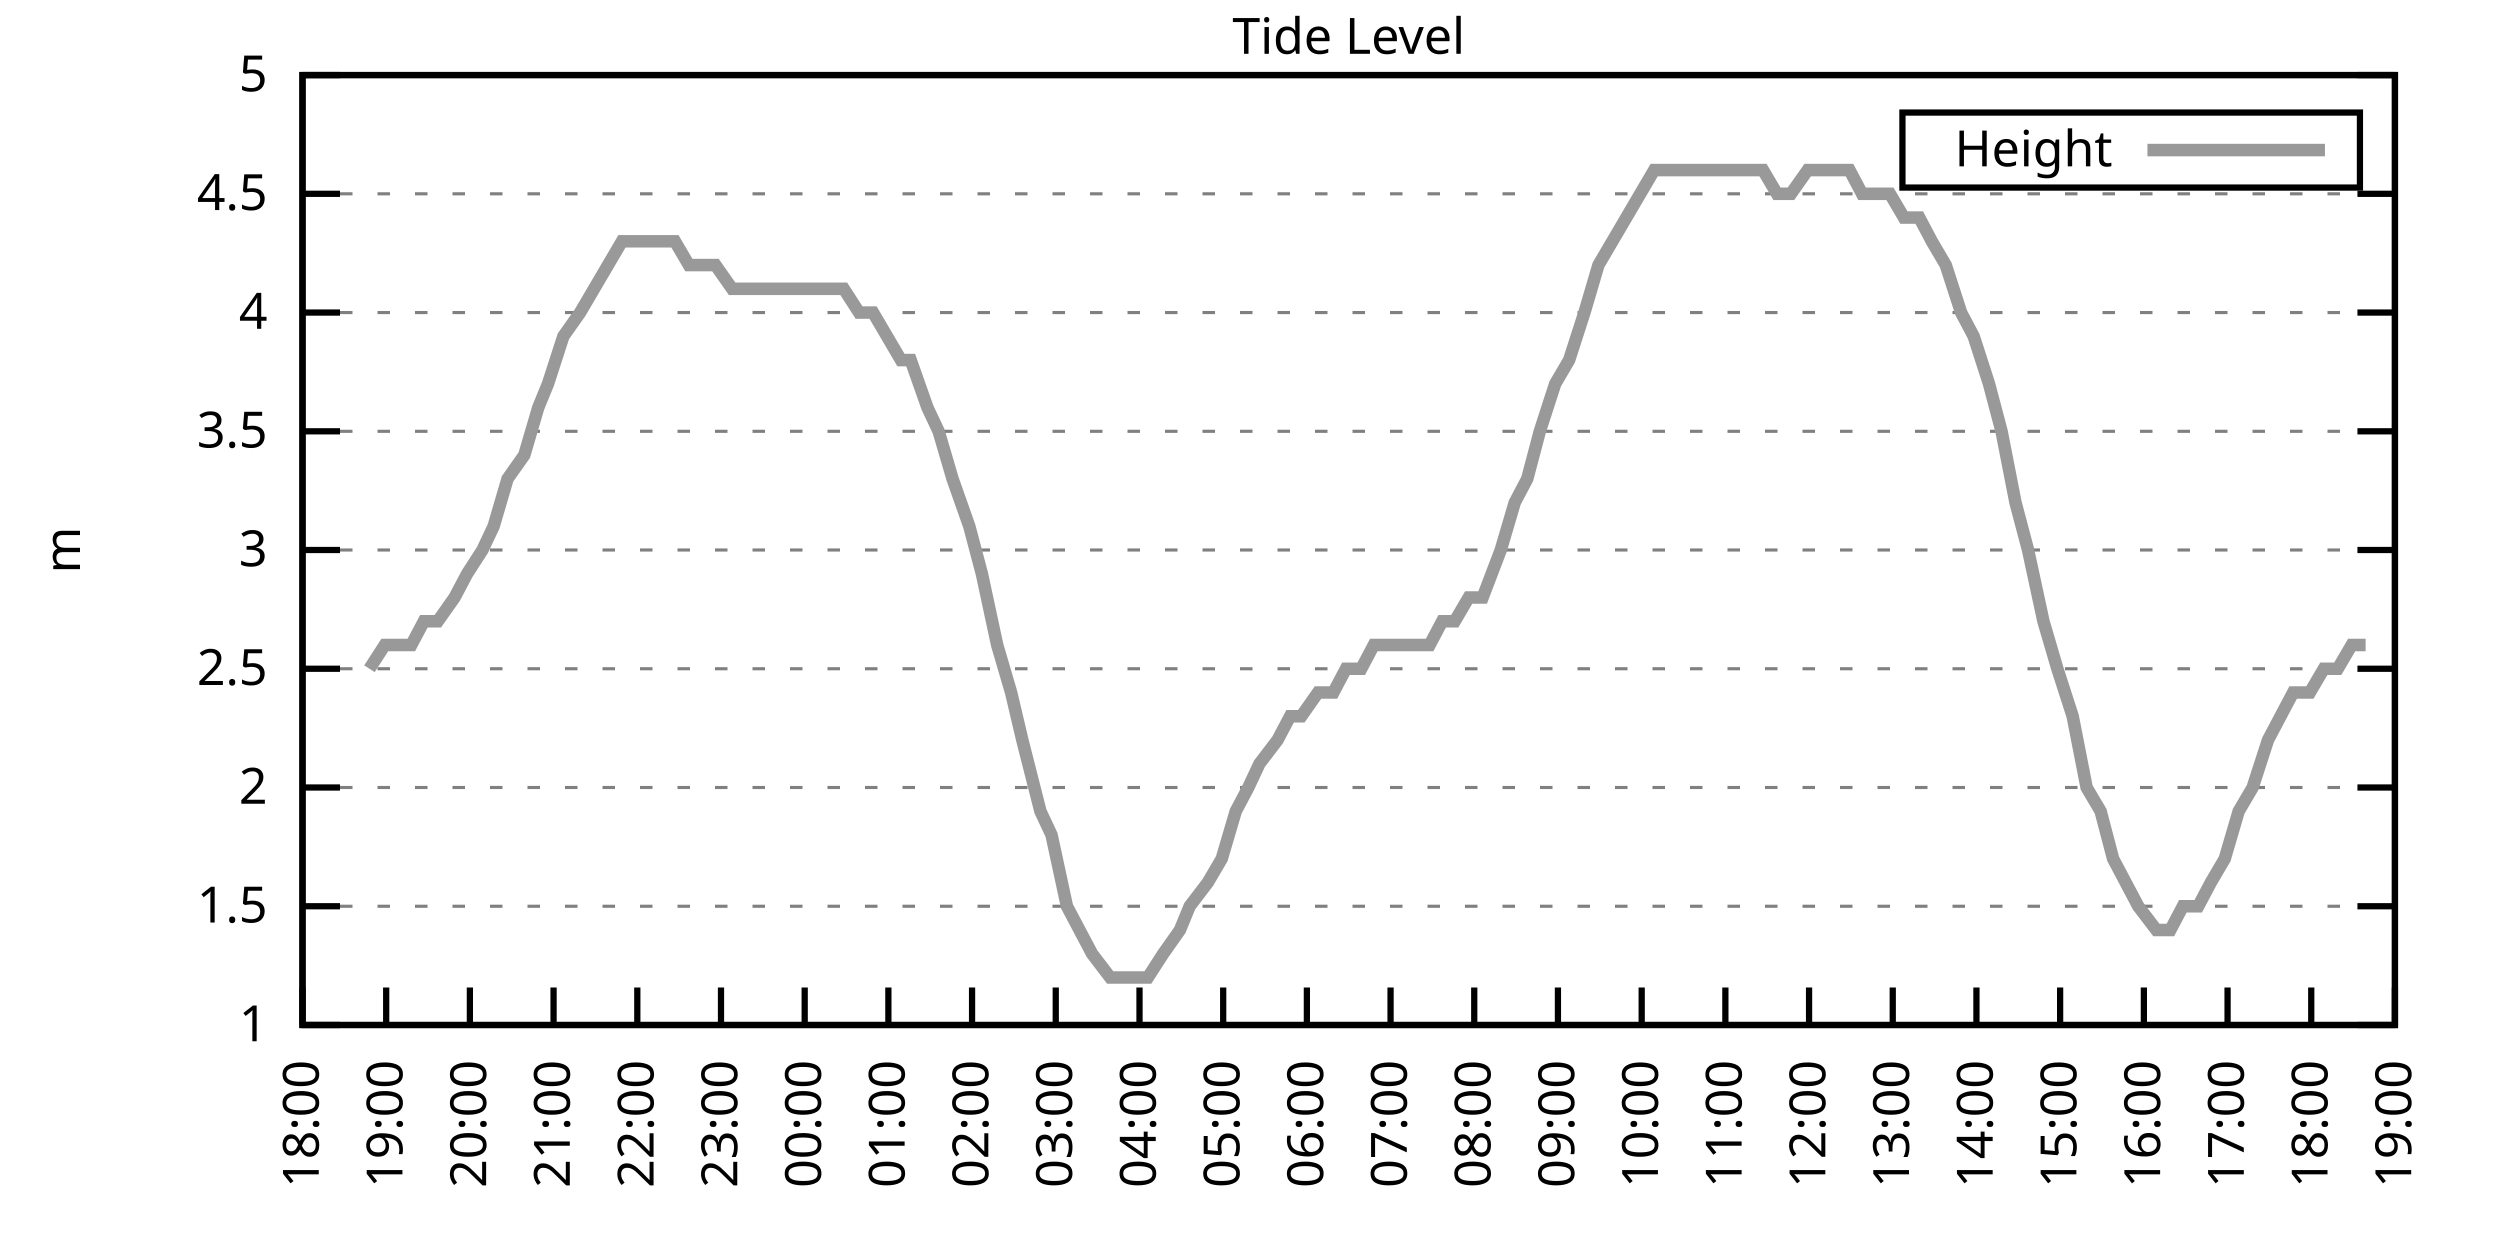
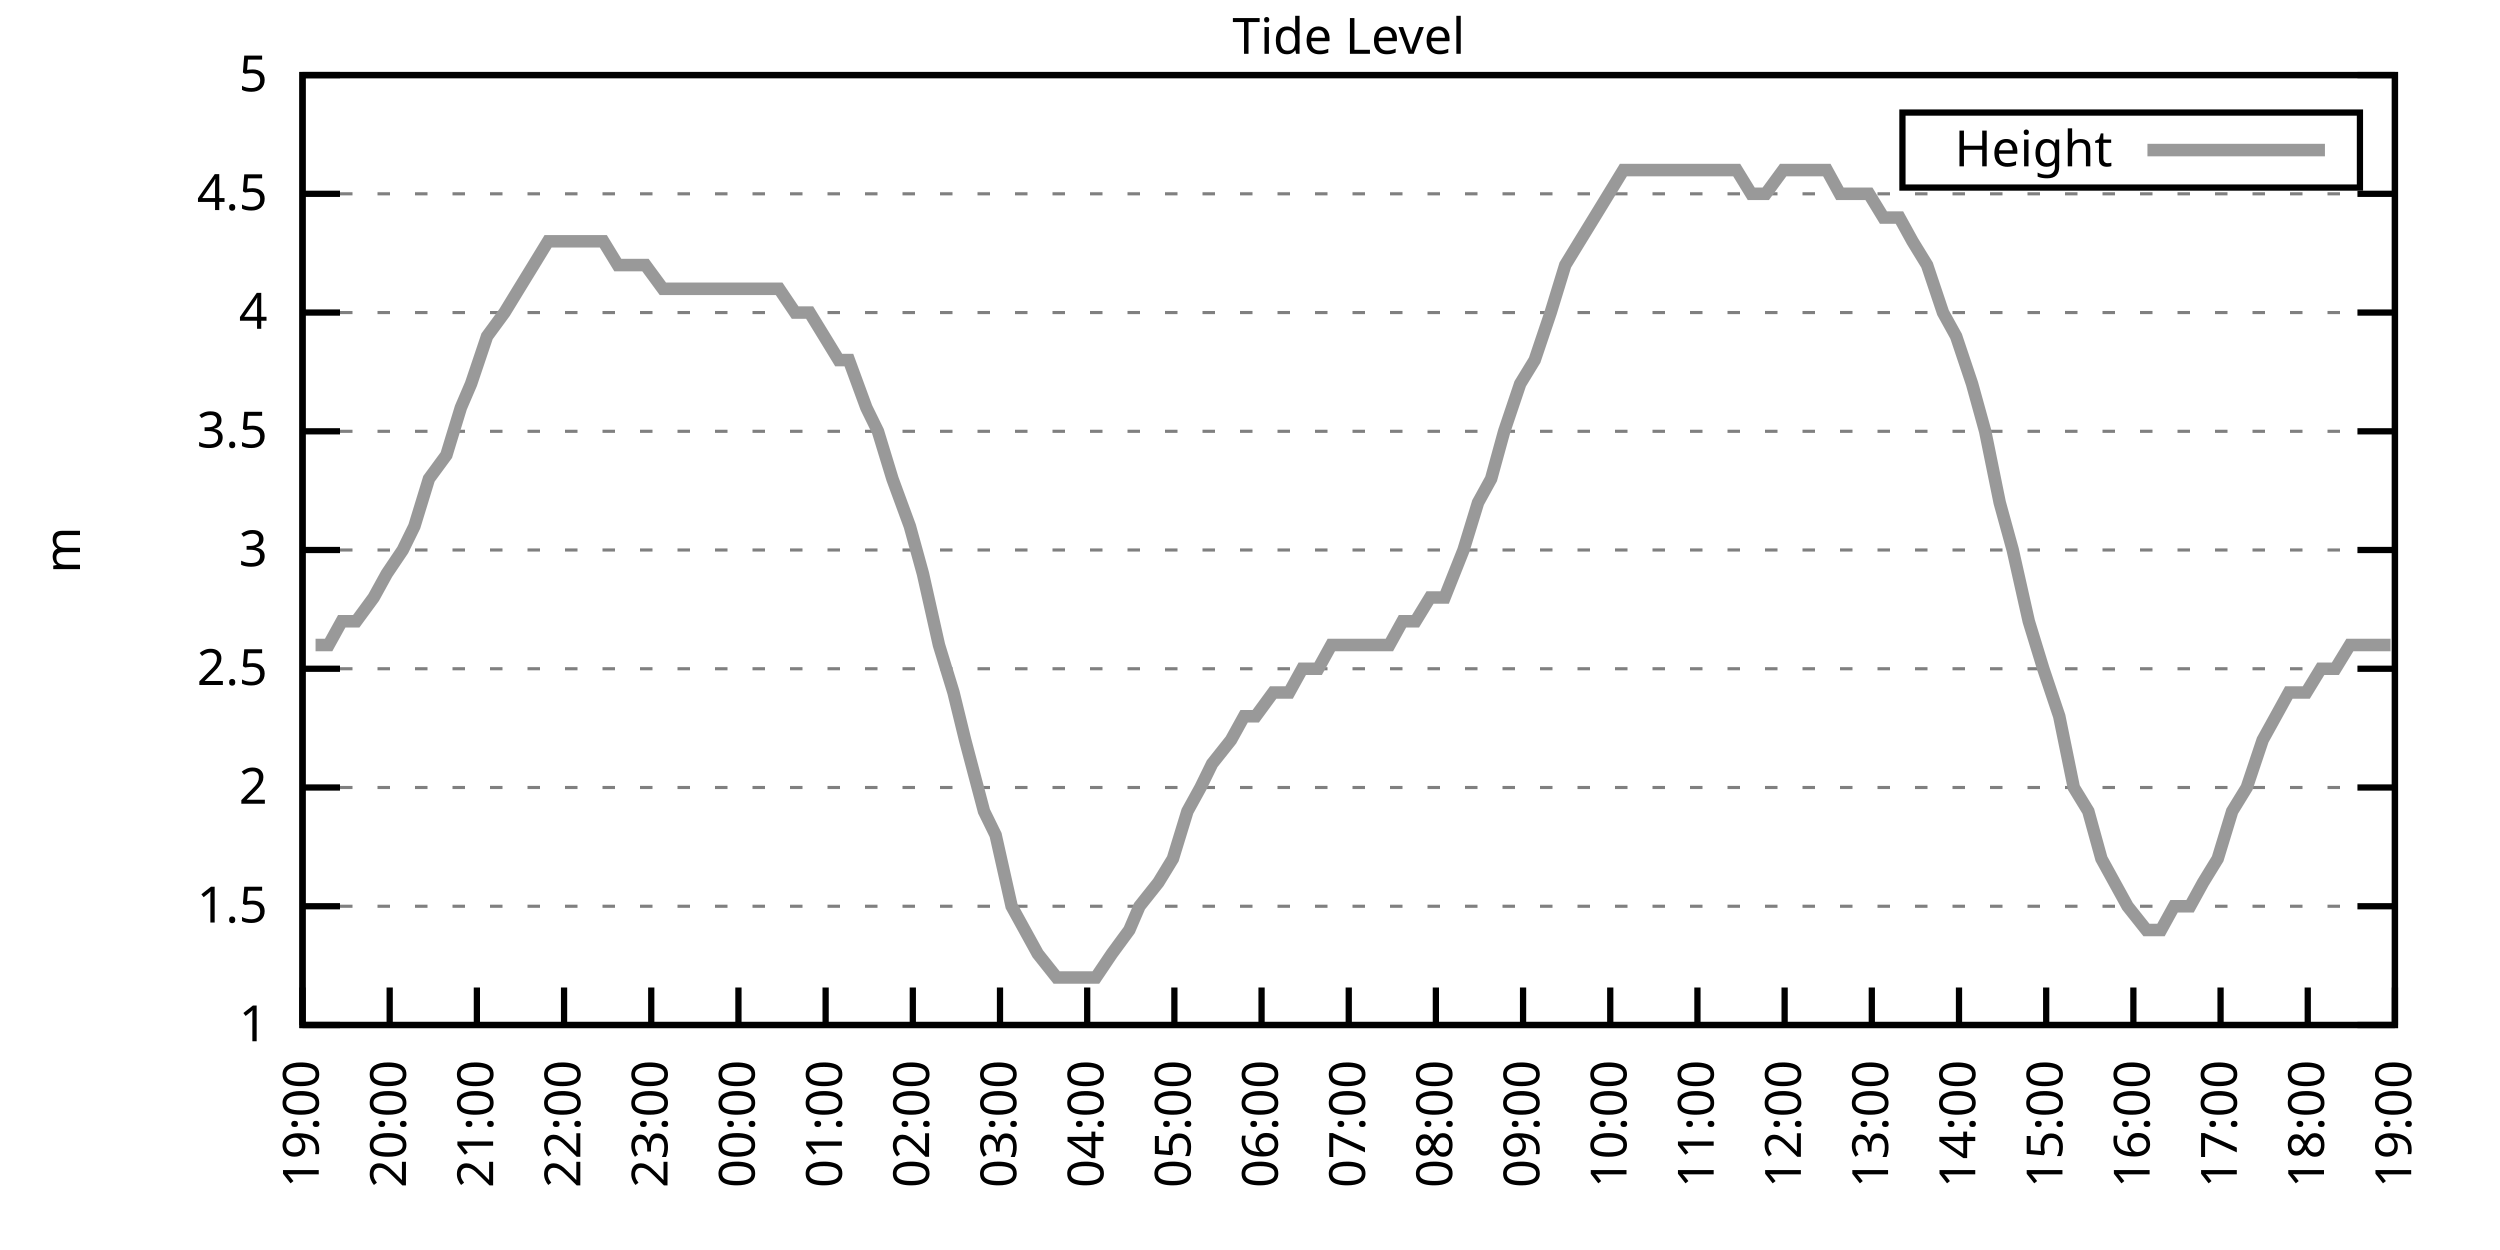
<svg xmlns="http://www.w3.org/2000/svg" xmlns:xlink="http://www.w3.org/1999/xlink" width="400" height="200" viewBox="0 0 400 200">
  <g id="gnuplot_canvas">
    <rect x="0" y="0" width="400" height="200" fill="none" />
    <defs>
      <circle id="gpDot" r="0.5" stroke-width="0.5" stroke="currentColor" />
      <path id="gpPt0" stroke-width="0.333" stroke="currentColor" d="M-1,0 h2 M0,-1 v2" />
      <path id="gpPt1" stroke-width="0.333" stroke="currentColor" d="M-1,-1 L1,1 M1,-1 L-1,1" />
      <path id="gpPt2" stroke-width="0.333" stroke="currentColor" d="M-1,0 L1,0 M0,-1 L0,1 M-1,-1 L1,1 M-1,1 L1,-1" />
      <rect id="gpPt3" stroke-width="0.333" stroke="currentColor" x="-1" y="-1" width="2" height="2" />
      <rect id="gpPt4" stroke-width="0.333" stroke="currentColor" fill="currentColor" x="-1" y="-1" width="2" height="2" />
      <circle id="gpPt5" stroke-width="0.333" stroke="currentColor" cx="0" cy="0" r="1" />
      <use xlink:href="#gpPt5" id="gpPt6" fill="currentColor" stroke="none" />
      <path id="gpPt7" stroke-width="0.333" stroke="currentColor" d="M0,-1.33 L-1.33,0.67 L1.33,0.67 z" />
      <use xlink:href="#gpPt7" id="gpPt8" fill="currentColor" stroke="none" />
      <use xlink:href="#gpPt7" id="gpPt9" stroke="currentColor" transform="rotate(180)" />
      <use xlink:href="#gpPt9" id="gpPt10" fill="currentColor" stroke="none" />
      <use xlink:href="#gpPt3" id="gpPt11" stroke="currentColor" transform="rotate(45)" />
      <use xlink:href="#gpPt11" id="gpPt12" fill="currentColor" stroke="none" />
      <path id="gpPt13" stroke-width="0.333" stroke="currentColor" d="M0,1.330 L1.265,0.411 L0.782,-1.067 L-0.782,-1.076 L-1.265,0.411 z" />
      <use xlink:href="#gpPt13" id="gpPt14" fill="currentColor" stroke="none" />
      <filter id="textbox" filterUnits="objectBoundingBox" x="0" y="0" height="1" width="1">
        <feFlood flood-color="white" flood-opacity="1" result="bgnd" />
        <feComposite in="SourceGraphic" in2="bgnd" operator="atop" />
      </filter>
      <filter id="greybox" filterUnits="objectBoundingBox" x="0" y="0" height="1" width="1">
        <feFlood flood-color="lightgrey" flood-opacity="1" result="grey" />
        <feComposite in="SourceGraphic" in2="grey" operator="atop" />
      </filter>
    </defs>
    <g fill="none" color="white" stroke="currentColor" stroke-width="1.00" stroke-linecap="butt" stroke-linejoin="miter">
</g>
    <g fill="none" color="black" stroke="currentColor" stroke-width="1.00" stroke-linecap="butt" stroke-linejoin="miter">
      <g stroke="none" shape-rendering="crispEdges">
        <polygon fill="rgb(255, 255, 255)" points="48.40,164.00 383.18,164.00 383.18,12.02 48.40,12.02 " />
      </g>
    </g>
    <g fill="none" color="black" stroke="currentColor" stroke-width="1.00" stroke-linecap="butt" stroke-linejoin="miter">
</g>
    <g fill="none" color="black" stroke="black" stroke-width="0.50" stroke-linecap="butt" stroke-linejoin="miter">
</g>
    <g fill="none" color="gray" stroke="currentColor" stroke-width="0.50" stroke-linecap="butt" stroke-linejoin="miter">
      <path stroke="gray" stroke-dasharray="2,4" class="gridline" d="M48.40,164.00 L383.19,164.00  " />
    </g>
    <g fill="none" color="gray" stroke="gray" stroke-width="1.00" stroke-linecap="butt" stroke-linejoin="miter">
</g>
    <g fill="none" color="black" stroke="currentColor" stroke-width="1.00" stroke-linecap="butt" stroke-linejoin="miter">
      <path stroke="black" d="M48.40,164.00 L54.40,164.00 M383.19,164.00 L377.19,164.00  " />
      <g transform="translate(42.80,166.60)" stroke="none" fill="black" font-family="Sans" font-size="8.00" text-anchor="end">
        <text>
          <tspan font-family="Sans"> 1</tspan>
        </text>
      </g>
    </g>
    <g fill="none" color="black" stroke="currentColor" stroke-width="1.00" stroke-linecap="butt" stroke-linejoin="miter">
</g>
    <g fill="none" color="black" stroke="black" stroke-width="0.50" stroke-linecap="butt" stroke-linejoin="miter">
</g>
    <g fill="none" color="gray" stroke="currentColor" stroke-width="0.50" stroke-linecap="butt" stroke-linejoin="miter">
      <path stroke="gray" stroke-dasharray="2,4" class="gridline" d="M48.40,145.00 L383.19,145.00  " />
    </g>
    <g fill="none" color="gray" stroke="gray" stroke-width="1.00" stroke-linecap="butt" stroke-linejoin="miter">
</g>
    <g fill="none" color="black" stroke="currentColor" stroke-width="1.00" stroke-linecap="butt" stroke-linejoin="miter">
      <path stroke="black" d="M48.40,145.00 L54.40,145.00 M383.19,145.00 L377.19,145.00  " />
      <g transform="translate(42.80,147.60)" stroke="none" fill="black" font-family="Sans" font-size="8.00" text-anchor="end">
        <text>
          <tspan font-family="Sans"> 1.5</tspan>
        </text>
      </g>
    </g>
    <g fill="none" color="black" stroke="currentColor" stroke-width="1.00" stroke-linecap="butt" stroke-linejoin="miter">
</g>
    <g fill="none" color="black" stroke="black" stroke-width="0.50" stroke-linecap="butt" stroke-linejoin="miter">
</g>
    <g fill="none" color="gray" stroke="currentColor" stroke-width="0.50" stroke-linecap="butt" stroke-linejoin="miter">
      <path stroke="gray" stroke-dasharray="2,4" class="gridline" d="M48.40,126.00 L383.19,126.00  " />
    </g>
    <g fill="none" color="gray" stroke="gray" stroke-width="1.00" stroke-linecap="butt" stroke-linejoin="miter">
</g>
    <g fill="none" color="black" stroke="currentColor" stroke-width="1.00" stroke-linecap="butt" stroke-linejoin="miter">
      <path stroke="black" d="M48.40,126.00 L54.40,126.00 M383.19,126.00 L377.19,126.00  " />
      <g transform="translate(42.80,128.60)" stroke="none" fill="black" font-family="Sans" font-size="8.00" text-anchor="end">
        <text>
          <tspan font-family="Sans"> 2</tspan>
        </text>
      </g>
    </g>
    <g fill="none" color="black" stroke="currentColor" stroke-width="1.00" stroke-linecap="butt" stroke-linejoin="miter">
</g>
    <g fill="none" color="black" stroke="black" stroke-width="0.50" stroke-linecap="butt" stroke-linejoin="miter">
</g>
    <g fill="none" color="gray" stroke="currentColor" stroke-width="0.50" stroke-linecap="butt" stroke-linejoin="miter">
      <path stroke="gray" stroke-dasharray="2,4" class="gridline" d="M48.40,107.00 L383.19,107.00  " />
    </g>
    <g fill="none" color="gray" stroke="gray" stroke-width="1.00" stroke-linecap="butt" stroke-linejoin="miter">
</g>
    <g fill="none" color="black" stroke="currentColor" stroke-width="1.00" stroke-linecap="butt" stroke-linejoin="miter">
      <path stroke="black" d="M48.40,107.00 L54.40,107.00 M383.19,107.00 L377.19,107.00  " />
      <g transform="translate(42.80,109.60)" stroke="none" fill="black" font-family="Sans" font-size="8.00" text-anchor="end">
        <text>
          <tspan font-family="Sans"> 2.5</tspan>
        </text>
      </g>
    </g>
    <g fill="none" color="black" stroke="currentColor" stroke-width="1.00" stroke-linecap="butt" stroke-linejoin="miter">
</g>
    <g fill="none" color="black" stroke="black" stroke-width="0.50" stroke-linecap="butt" stroke-linejoin="miter">
</g>
    <g fill="none" color="gray" stroke="currentColor" stroke-width="0.50" stroke-linecap="butt" stroke-linejoin="miter">
      <path stroke="gray" stroke-dasharray="2,4" class="gridline" d="M48.40,88.00 L383.19,88.00  " />
    </g>
    <g fill="none" color="gray" stroke="gray" stroke-width="1.00" stroke-linecap="butt" stroke-linejoin="miter">
</g>
    <g fill="none" color="black" stroke="currentColor" stroke-width="1.00" stroke-linecap="butt" stroke-linejoin="miter">
      <path stroke="black" d="M48.40,88.00 L54.40,88.00 M383.19,88.00 L377.19,88.00  " />
      <g transform="translate(42.80,90.60)" stroke="none" fill="black" font-family="Sans" font-size="8.00" text-anchor="end">
        <text>
          <tspan font-family="Sans"> 3</tspan>
        </text>
      </g>
    </g>
    <g fill="none" color="black" stroke="currentColor" stroke-width="1.00" stroke-linecap="butt" stroke-linejoin="miter">
</g>
    <g fill="none" color="black" stroke="black" stroke-width="0.50" stroke-linecap="butt" stroke-linejoin="miter">
</g>
    <g fill="none" color="gray" stroke="currentColor" stroke-width="0.50" stroke-linecap="butt" stroke-linejoin="miter">
      <path stroke="gray" stroke-dasharray="2,4" class="gridline" d="M48.40,69.01 L383.19,69.01  " />
    </g>
    <g fill="none" color="gray" stroke="gray" stroke-width="1.00" stroke-linecap="butt" stroke-linejoin="miter">
</g>
    <g fill="none" color="black" stroke="currentColor" stroke-width="1.00" stroke-linecap="butt" stroke-linejoin="miter">
      <path stroke="black" d="M48.40,69.01 L54.40,69.01 M383.19,69.01 L377.19,69.01  " />
      <g transform="translate(42.80,71.61)" stroke="none" fill="black" font-family="Sans" font-size="8.00" text-anchor="end">
        <text>
          <tspan font-family="Sans"> 3.5</tspan>
        </text>
      </g>
    </g>
    <g fill="none" color="black" stroke="currentColor" stroke-width="1.00" stroke-linecap="butt" stroke-linejoin="miter">
</g>
    <g fill="none" color="black" stroke="black" stroke-width="0.50" stroke-linecap="butt" stroke-linejoin="miter">
</g>
    <g fill="none" color="gray" stroke="currentColor" stroke-width="0.50" stroke-linecap="butt" stroke-linejoin="miter">
      <path stroke="gray" stroke-dasharray="2,4" class="gridline" d="M48.40,50.01 L383.19,50.01  " />
    </g>
    <g fill="none" color="gray" stroke="gray" stroke-width="1.00" stroke-linecap="butt" stroke-linejoin="miter">
</g>
    <g fill="none" color="black" stroke="currentColor" stroke-width="1.00" stroke-linecap="butt" stroke-linejoin="miter">
      <path stroke="black" d="M48.40,50.01 L54.40,50.01 M383.19,50.01 L377.19,50.01  " />
      <g transform="translate(42.80,52.61)" stroke="none" fill="black" font-family="Sans" font-size="8.00" text-anchor="end">
        <text>
          <tspan font-family="Sans"> 4</tspan>
        </text>
      </g>
    </g>
    <g fill="none" color="black" stroke="currentColor" stroke-width="1.00" stroke-linecap="butt" stroke-linejoin="miter">
</g>
    <g fill="none" color="black" stroke="black" stroke-width="0.50" stroke-linecap="butt" stroke-linejoin="miter">
</g>
    <g fill="none" color="gray" stroke="currentColor" stroke-width="0.50" stroke-linecap="butt" stroke-linejoin="miter">
      <path stroke="gray" stroke-dasharray="2,4" class="gridline" d="M48.40,31.01 L383.19,31.01  " />
    </g>
    <g fill="none" color="gray" stroke="gray" stroke-width="1.00" stroke-linecap="butt" stroke-linejoin="miter">
</g>
    <g fill="none" color="black" stroke="currentColor" stroke-width="1.00" stroke-linecap="butt" stroke-linejoin="miter">
      <path stroke="black" d="M48.40,31.01 L54.40,31.01 M383.19,31.01 L377.19,31.01  " />
      <g transform="translate(42.80,33.61)" stroke="none" fill="black" font-family="Sans" font-size="8.00" text-anchor="end">
        <text>
          <tspan font-family="Sans"> 4.5</tspan>
        </text>
      </g>
    </g>
    <g fill="none" color="black" stroke="currentColor" stroke-width="1.00" stroke-linecap="butt" stroke-linejoin="miter">
</g>
    <g fill="none" color="black" stroke="black" stroke-width="0.50" stroke-linecap="butt" stroke-linejoin="miter">
</g>
    <g fill="none" color="gray" stroke="currentColor" stroke-width="0.50" stroke-linecap="butt" stroke-linejoin="miter">
      <path stroke="gray" stroke-dasharray="2,4" class="gridline" d="M48.40,12.01 L383.19,12.01  " />
    </g>
    <g fill="none" color="gray" stroke="gray" stroke-width="1.00" stroke-linecap="butt" stroke-linejoin="miter">
</g>
    <g fill="none" color="black" stroke="currentColor" stroke-width="1.00" stroke-linecap="butt" stroke-linejoin="miter">
      <path stroke="black" d="M48.40,12.01 L54.40,12.01 M383.19,12.01 L377.19,12.01  " />
      <g transform="translate(42.80,14.61)" stroke="none" fill="black" font-family="Sans" font-size="8.00" text-anchor="end">
        <text>
          <tspan font-family="Sans"> 5</tspan>
        </text>
      </g>
    </g>
    <g fill="none" color="black" stroke="currentColor" stroke-width="1.00" stroke-linecap="butt" stroke-linejoin="miter">
      <path stroke="black" d="M48.40,164.00 L48.40,158.00  " />
      <g transform="translate(51.00,169.60) rotate(270.00)" stroke="none" fill="black" font-family="Sans" font-size="8.00" text-anchor="end">
        <text>
-           <tspan font-family="Sans">18:00</tspan>
-         </text>
-       </g>
-     </g>
-     <g fill="none" color="black" stroke="currentColor" stroke-width="1.00" stroke-linecap="butt" stroke-linejoin="miter">
-       <path stroke="black" d="M61.79,164.00 L61.79,158.00  " />
-       <g transform="translate(64.39,169.60) rotate(270.00)" stroke="none" fill="black" font-family="Sans" font-size="8.00" text-anchor="end">
-         <text>
          <tspan font-family="Sans">19:00</tspan>
        </text>
      </g>
    </g>
    <g fill="none" color="black" stroke="currentColor" stroke-width="1.00" stroke-linecap="butt" stroke-linejoin="miter">
-       <path stroke="black" d="M75.18,164.00 L75.18,158.00  " />
-       <g transform="translate(77.78,169.60) rotate(270.00)" stroke="none" fill="black" font-family="Sans" font-size="8.00" text-anchor="end">
+       <path stroke="black" d="M62.35,164.00 L62.35,158.00  " />
+       <g transform="translate(64.95,169.60) rotate(270.00)" stroke="none" fill="black" font-family="Sans" font-size="8.00" text-anchor="end">
        <text>
          <tspan font-family="Sans">20:00</tspan>
        </text>
      </g>
    </g>
    <g fill="none" color="black" stroke="currentColor" stroke-width="1.00" stroke-linecap="butt" stroke-linejoin="miter">
-       <path stroke="black" d="M88.57,164.00 L88.57,158.00  " />
-       <g transform="translate(91.17,169.60) rotate(270.00)" stroke="none" fill="black" font-family="Sans" font-size="8.00" text-anchor="end">
+       <path stroke="black" d="M76.30,164.00 L76.30,158.00  " />
+       <g transform="translate(78.90,169.60) rotate(270.00)" stroke="none" fill="black" font-family="Sans" font-size="8.00" text-anchor="end">
        <text>
          <tspan font-family="Sans">21:00</tspan>
        </text>
      </g>
    </g>
    <g fill="none" color="black" stroke="currentColor" stroke-width="1.00" stroke-linecap="butt" stroke-linejoin="miter">
-       <path stroke="black" d="M101.97,164.00 L101.97,158.00  " />
-       <g transform="translate(104.57,169.60) rotate(270.00)" stroke="none" fill="black" font-family="Sans" font-size="8.00" text-anchor="end">
+       <path stroke="black" d="M90.25,164.00 L90.25,158.00  " />
+       <g transform="translate(92.85,169.60) rotate(270.00)" stroke="none" fill="black" font-family="Sans" font-size="8.00" text-anchor="end">
        <text>
          <tspan font-family="Sans">22:00</tspan>
        </text>
      </g>
    </g>
    <g fill="none" color="black" stroke="currentColor" stroke-width="1.00" stroke-linecap="butt" stroke-linejoin="miter">
-       <path stroke="black" d="M115.36,164.00 L115.36,158.00  " />
-       <g transform="translate(117.96,169.60) rotate(270.00)" stroke="none" fill="black" font-family="Sans" font-size="8.00" text-anchor="end">
+       <path stroke="black" d="M104.20,164.00 L104.20,158.00  " />
+       <g transform="translate(106.80,169.60) rotate(270.00)" stroke="none" fill="black" font-family="Sans" font-size="8.00" text-anchor="end">
        <text>
          <tspan font-family="Sans">23:00</tspan>
        </text>
      </g>
    </g>
    <g fill="none" color="black" stroke="currentColor" stroke-width="1.00" stroke-linecap="butt" stroke-linejoin="miter">
-       <path stroke="black" d="M128.75,164.00 L128.75,158.00  " />
-       <g transform="translate(131.35,169.60) rotate(270.00)" stroke="none" fill="black" font-family="Sans" font-size="8.00" text-anchor="end">
+       <path stroke="black" d="M118.15,164.00 L118.15,158.00  " />
+       <g transform="translate(120.75,169.60) rotate(270.00)" stroke="none" fill="black" font-family="Sans" font-size="8.00" text-anchor="end">
        <text>
          <tspan font-family="Sans">00:00</tspan>
        </text>
      </g>
    </g>
    <g fill="none" color="black" stroke="currentColor" stroke-width="1.00" stroke-linecap="butt" stroke-linejoin="miter">
-       <path stroke="black" d="M142.14,164.00 L142.14,158.00  " />
-       <g transform="translate(144.74,169.60) rotate(270.00)" stroke="none" fill="black" font-family="Sans" font-size="8.00" text-anchor="end">
+       <path stroke="black" d="M132.10,164.00 L132.10,158.00  " />
+       <g transform="translate(134.70,169.60) rotate(270.00)" stroke="none" fill="black" font-family="Sans" font-size="8.00" text-anchor="end">
        <text>
          <tspan font-family="Sans">01:00</tspan>
        </text>
      </g>
    </g>
    <g fill="none" color="black" stroke="currentColor" stroke-width="1.00" stroke-linecap="butt" stroke-linejoin="miter">
-       <path stroke="black" d="M155.53,164.00 L155.53,158.00  " />
-       <g transform="translate(158.13,169.60) rotate(270.00)" stroke="none" fill="black" font-family="Sans" font-size="8.00" text-anchor="end">
+       <path stroke="black" d="M146.05,164.00 L146.05,158.00  " />
+       <g transform="translate(148.65,169.60) rotate(270.00)" stroke="none" fill="black" font-family="Sans" font-size="8.00" text-anchor="end">
        <text>
          <tspan font-family="Sans">02:00</tspan>
        </text>
      </g>
    </g>
    <g fill="none" color="black" stroke="currentColor" stroke-width="1.00" stroke-linecap="butt" stroke-linejoin="miter">
-       <path stroke="black" d="M168.92,164.00 L168.92,158.00  " />
-       <g transform="translate(171.52,169.60) rotate(270.00)" stroke="none" fill="black" font-family="Sans" font-size="8.00" text-anchor="end">
+       <path stroke="black" d="M160.00,164.00 L160.00,158.00  " />
+       <g transform="translate(162.60,169.60) rotate(270.00)" stroke="none" fill="black" font-family="Sans" font-size="8.00" text-anchor="end">
        <text>
          <tspan font-family="Sans">03:00</tspan>
        </text>
      </g>
    </g>
    <g fill="none" color="black" stroke="currentColor" stroke-width="1.00" stroke-linecap="butt" stroke-linejoin="miter">
-       <path stroke="black" d="M182.32,164.00 L182.32,158.00  " />
-       <g transform="translate(184.92,169.60) rotate(270.00)" stroke="none" fill="black" font-family="Sans" font-size="8.00" text-anchor="end">
+       <path stroke="black" d="M173.95,164.00 L173.95,158.00  " />
+       <g transform="translate(176.55,169.60) rotate(270.00)" stroke="none" fill="black" font-family="Sans" font-size="8.00" text-anchor="end">
        <text>
          <tspan font-family="Sans">04:00</tspan>
        </text>
      </g>
    </g>
    <g fill="none" color="black" stroke="currentColor" stroke-width="1.00" stroke-linecap="butt" stroke-linejoin="miter">
-       <path stroke="black" d="M195.71,164.00 L195.71,158.00  " />
-       <g transform="translate(198.31,169.60) rotate(270.00)" stroke="none" fill="black" font-family="Sans" font-size="8.00" text-anchor="end">
+       <path stroke="black" d="M187.90,164.00 L187.90,158.00  " />
+       <g transform="translate(190.50,169.60) rotate(270.00)" stroke="none" fill="black" font-family="Sans" font-size="8.00" text-anchor="end">
        <text>
          <tspan font-family="Sans">05:00</tspan>
        </text>
      </g>
    </g>
    <g fill="none" color="black" stroke="currentColor" stroke-width="1.00" stroke-linecap="butt" stroke-linejoin="miter">
-       <path stroke="black" d="M209.10,164.00 L209.10,158.00  " />
-       <g transform="translate(211.70,169.60) rotate(270.00)" stroke="none" fill="black" font-family="Sans" font-size="8.00" text-anchor="end">
+       <path stroke="black" d="M201.85,164.00 L201.85,158.00  " />
+       <g transform="translate(204.45,169.60) rotate(270.00)" stroke="none" fill="black" font-family="Sans" font-size="8.00" text-anchor="end">
        <text>
          <tspan font-family="Sans">06:00</tspan>
        </text>
      </g>
    </g>
    <g fill="none" color="black" stroke="currentColor" stroke-width="1.00" stroke-linecap="butt" stroke-linejoin="miter">
-       <path stroke="black" d="M222.49,164.00 L222.49,158.00  " />
-       <g transform="translate(225.09,169.60) rotate(270.00)" stroke="none" fill="black" font-family="Sans" font-size="8.00" text-anchor="end">
+       <path stroke="black" d="M215.80,164.00 L215.80,158.00  " />
+       <g transform="translate(218.40,169.60) rotate(270.00)" stroke="none" fill="black" font-family="Sans" font-size="8.00" text-anchor="end">
        <text>
          <tspan font-family="Sans">07:00</tspan>
        </text>
      </g>
    </g>
    <g fill="none" color="black" stroke="currentColor" stroke-width="1.00" stroke-linecap="butt" stroke-linejoin="miter">
-       <path stroke="black" d="M235.88,164.00 L235.88,158.00  " />
-       <g transform="translate(238.48,169.60) rotate(270.00)" stroke="none" fill="black" font-family="Sans" font-size="8.00" text-anchor="end">
+       <path stroke="black" d="M229.74,164.00 L229.74,158.00  " />
+       <g transform="translate(232.34,169.60) rotate(270.00)" stroke="none" fill="black" font-family="Sans" font-size="8.00" text-anchor="end">
        <text>
          <tspan font-family="Sans">08:00</tspan>
        </text>
      </g>
    </g>
    <g fill="none" color="black" stroke="currentColor" stroke-width="1.00" stroke-linecap="butt" stroke-linejoin="miter">
-       <path stroke="black" d="M249.27,164.00 L249.27,158.00  " />
-       <g transform="translate(251.87,169.60) rotate(270.00)" stroke="none" fill="black" font-family="Sans" font-size="8.00" text-anchor="end">
+       <path stroke="black" d="M243.69,164.00 L243.69,158.00  " />
+       <g transform="translate(246.29,169.60) rotate(270.00)" stroke="none" fill="black" font-family="Sans" font-size="8.00" text-anchor="end">
        <text>
          <tspan font-family="Sans">09:00</tspan>
        </text>
      </g>
    </g>
    <g fill="none" color="black" stroke="currentColor" stroke-width="1.00" stroke-linecap="butt" stroke-linejoin="miter">
-       <path stroke="black" d="M262.67,164.00 L262.67,158.00  " />
-       <g transform="translate(265.27,169.60) rotate(270.00)" stroke="none" fill="black" font-family="Sans" font-size="8.00" text-anchor="end">
+       <path stroke="black" d="M257.64,164.00 L257.64,158.00  " />
+       <g transform="translate(260.24,169.60) rotate(270.00)" stroke="none" fill="black" font-family="Sans" font-size="8.00" text-anchor="end">
        <text>
          <tspan font-family="Sans">10:00</tspan>
        </text>
      </g>
    </g>
    <g fill="none" color="black" stroke="currentColor" stroke-width="1.00" stroke-linecap="butt" stroke-linejoin="miter">
-       <path stroke="black" d="M276.06,164.00 L276.06,158.00  " />
-       <g transform="translate(278.66,169.60) rotate(270.00)" stroke="none" fill="black" font-family="Sans" font-size="8.00" text-anchor="end">
+       <path stroke="black" d="M271.59,164.00 L271.59,158.00  " />
+       <g transform="translate(274.19,169.60) rotate(270.00)" stroke="none" fill="black" font-family="Sans" font-size="8.00" text-anchor="end">
        <text>
          <tspan font-family="Sans">11:00</tspan>
        </text>
      </g>
    </g>
    <g fill="none" color="black" stroke="currentColor" stroke-width="1.00" stroke-linecap="butt" stroke-linejoin="miter">
-       <path stroke="black" d="M289.45,164.00 L289.45,158.00  " />
-       <g transform="translate(292.05,169.60) rotate(270.00)" stroke="none" fill="black" font-family="Sans" font-size="8.00" text-anchor="end">
+       <path stroke="black" d="M285.54,164.00 L285.54,158.00  " />
+       <g transform="translate(288.14,169.60) rotate(270.00)" stroke="none" fill="black" font-family="Sans" font-size="8.00" text-anchor="end">
        <text>
          <tspan font-family="Sans">12:00</tspan>
        </text>
      </g>
    </g>
    <g fill="none" color="black" stroke="currentColor" stroke-width="1.00" stroke-linecap="butt" stroke-linejoin="miter">
-       <path stroke="black" d="M302.84,164.00 L302.84,158.00  " />
-       <g transform="translate(305.44,169.60) rotate(270.00)" stroke="none" fill="black" font-family="Sans" font-size="8.00" text-anchor="end">
+       <path stroke="black" d="M299.49,164.00 L299.49,158.00  " />
+       <g transform="translate(302.09,169.60) rotate(270.00)" stroke="none" fill="black" font-family="Sans" font-size="8.00" text-anchor="end">
        <text>
          <tspan font-family="Sans">13:00</tspan>
        </text>
      </g>
    </g>
    <g fill="none" color="black" stroke="currentColor" stroke-width="1.00" stroke-linecap="butt" stroke-linejoin="miter">
-       <path stroke="black" d="M316.23,164.00 L316.23,158.00  " />
-       <g transform="translate(318.83,169.60) rotate(270.00)" stroke="none" fill="black" font-family="Sans" font-size="8.00" text-anchor="end">
+       <path stroke="black" d="M313.44,164.00 L313.44,158.00  " />
+       <g transform="translate(316.04,169.60) rotate(270.00)" stroke="none" fill="black" font-family="Sans" font-size="8.00" text-anchor="end">
        <text>
          <tspan font-family="Sans">14:00</tspan>
        </text>
      </g>
    </g>
    <g fill="none" color="black" stroke="currentColor" stroke-width="1.00" stroke-linecap="butt" stroke-linejoin="miter">
-       <path stroke="black" d="M329.62,164.00 L329.62,158.00  " />
-       <g transform="translate(332.22,169.60) rotate(270.00)" stroke="none" fill="black" font-family="Sans" font-size="8.00" text-anchor="end">
+       <path stroke="black" d="M327.39,164.00 L327.39,158.00  " />
+       <g transform="translate(329.99,169.60) rotate(270.00)" stroke="none" fill="black" font-family="Sans" font-size="8.00" text-anchor="end">
        <text>
          <tspan font-family="Sans">15:00</tspan>
        </text>
      </g>
    </g>
    <g fill="none" color="black" stroke="currentColor" stroke-width="1.00" stroke-linecap="butt" stroke-linejoin="miter">
-       <path stroke="black" d="M343.02,164.00 L343.02,158.00  " />
-       <g transform="translate(345.62,169.60) rotate(270.00)" stroke="none" fill="black" font-family="Sans" font-size="8.00" text-anchor="end">
+       <path stroke="black" d="M341.34,164.00 L341.34,158.00  " />
+       <g transform="translate(343.94,169.60) rotate(270.00)" stroke="none" fill="black" font-family="Sans" font-size="8.00" text-anchor="end">
        <text>
          <tspan font-family="Sans">16:00</tspan>
        </text>
      </g>
    </g>
    <g fill="none" color="black" stroke="currentColor" stroke-width="1.00" stroke-linecap="butt" stroke-linejoin="miter">
-       <path stroke="black" d="M356.41,164.00 L356.41,158.00  " />
-       <g transform="translate(359.01,169.60) rotate(270.00)" stroke="none" fill="black" font-family="Sans" font-size="8.00" text-anchor="end">
+       <path stroke="black" d="M355.29,164.00 L355.29,158.00  " />
+       <g transform="translate(357.89,169.60) rotate(270.00)" stroke="none" fill="black" font-family="Sans" font-size="8.00" text-anchor="end">
        <text>
          <tspan font-family="Sans">17:00</tspan>
        </text>
      </g>
    </g>
    <g fill="none" color="black" stroke="currentColor" stroke-width="1.00" stroke-linecap="butt" stroke-linejoin="miter">
-       <path stroke="black" d="M369.80,164.00 L369.80,158.00  " />
-       <g transform="translate(372.40,169.60) rotate(270.00)" stroke="none" fill="black" font-family="Sans" font-size="8.00" text-anchor="end">
+       <path stroke="black" d="M369.24,164.00 L369.24,158.00  " />
+       <g transform="translate(371.84,169.60) rotate(270.00)" stroke="none" fill="black" font-family="Sans" font-size="8.00" text-anchor="end">
        <text>
          <tspan font-family="Sans">18:00</tspan>
        </text>
      </g>
    </g>
    <g fill="none" color="black" stroke="currentColor" stroke-width="1.00" stroke-linecap="butt" stroke-linejoin="miter">
      <path stroke="black" d="M383.19,164.00 L383.19,158.00  " />
      <g transform="translate(385.79,169.60) rotate(270.00)" stroke="none" fill="black" font-family="Sans" font-size="8.00" text-anchor="end">
        <text>
          <tspan font-family="Sans">19:00</tspan>
        </text>
      </g>
    </g>
    <g fill="none" color="black" stroke="currentColor" stroke-width="1.00" stroke-linecap="butt" stroke-linejoin="miter">
</g>
    <g fill="none" color="black" stroke="currentColor" stroke-width="1.00" stroke-linecap="butt" stroke-linejoin="miter">
      <path stroke="black" d="M48.40,12.01 L48.40,164.00 L383.19,164.00 L383.19,12.01 L48.40,12.01 Z  " />
    </g>
    <g fill="none" color="black" stroke="currentColor" stroke-width="1.00" stroke-linecap="butt" stroke-linejoin="miter">
</g>
    <g fill="none" color="black" stroke="currentColor" stroke-width="1.00" stroke-linecap="butt" stroke-linejoin="miter">
      <path stroke="black" d="M304.39,30.01 L304.39,18.01 L377.59,18.01 L377.59,30.01 L304.39,30.01 Z  " />
    </g>
    <g id="Tide_level_plot_1">
      <g fill="none" color="white" stroke="black" stroke-width="2.00" stroke-linecap="butt" stroke-linejoin="miter">
</g>
      <g fill="none" color="black" stroke="currentColor" stroke-width="2.00" stroke-linecap="butt" stroke-linejoin="miter">
        <g transform="translate(337.99,26.61)" stroke="none" fill="black" font-family="Sans" font-size="8.00" text-anchor="end">
          <text>
            <tspan font-family="Sans">Height</tspan>
          </text>
        </g>
      </g>
      <g fill="none" color="black" stroke="currentColor" stroke-width="2.00" stroke-linecap="butt" stroke-linejoin="miter">
-         <path stroke="rgb(153, 153, 153)" d="M343.59,24.01 L371.99,24.01 M59.11,107.00 L61.57,103.20 L63.80,103.20 L65.81,103.20 L67.82,99.40 L70.05,99.40   L72.73,95.60 L74.74,91.80 L77.19,88.00 L78.98,84.21 L81.21,76.61 L83.89,72.81 L86.12,65.21 L87.68,61.41   L90.14,53.81 L92.82,50.01 L95.05,46.21 L97.28,42.41 L99.51,38.61 L101.52,38.61 L103.98,38.61 L105.76,38.61   L107.99,38.61 L110.22,42.41 L114.47,42.41 L117.14,46.21 L119.60,46.21 L121.83,46.21 L124.06,46.21 L126.29,46.21   L128.30,46.21 L130.31,46.21 L132.77,46.21 L135.00,46.21 L137.45,50.01 L139.69,50.01 L141.92,53.81 L144.15,57.61   L145.71,57.61 L148.39,65.21 L150.18,69.01 L152.41,76.61 L155.09,84.21 L157.10,91.80 L159.55,103.20 L161.78,110.80   L163.57,118.40 L166.47,129.80 L168.25,133.60 L170.71,145.00 L172.72,148.80 L174.73,152.60 L177.63,156.40 L179.19,156.40   L181.87,156.40 L183.66,156.40 L186.11,152.60 L188.79,148.80 L190.35,145.00 L193.25,141.20 L195.48,137.40 L197.72,129.80   L199.73,126.00 L201.51,122.20 L204.41,118.40 L206.42,114.60 L208.21,114.60 L210.88,110.80 L213.34,110.80 L215.35,107.00   L217.80,107.00 L219.81,103.20 L222.04,103.20 L224.28,103.20 L226.51,103.20 L228.74,103.20 L230.75,99.40 L232.76,99.40   L234.99,95.60 L237.22,95.60 L240.12,88.00 L242.36,80.41 L244.36,76.61 L246.37,69.01 L248.83,61.41 L251.06,57.61   L253.51,50.01 L255.75,42.41 L257.98,38.61 L260.21,34.81 L264.67,27.21 L266.91,27.21 L268.47,27.21 L270.92,27.21   L273.38,27.21 L275.61,27.21 L277.62,27.21 L279.85,27.21 L282.08,27.21 L284.32,31.01 L286.55,31.01 L289.23,27.21   L291.01,27.21 L293.69,27.21 L295.92,27.21 L297.93,31.01 L300.16,31.01 L302.39,31.01 L304.63,34.81 L307.08,34.81   L309.09,38.61 L311.32,42.41 L313.78,50.01 L315.79,53.81 L318.24,61.41 L320.25,69.01 L322.48,80.41 L324.49,88.00   L326.95,99.40 L329.18,107.00 L331.63,114.60 L333.86,126.00 L336.10,129.80 L338.10,137.40 L340.11,141.20 L342.12,145.00   L345.02,148.80 L347.26,148.80 L349.26,145.00 L351.72,145.00 L353.73,141.20 L355.96,137.40 L358.19,129.80 L360.42,126.00   L362.88,118.40 L364.89,114.60 L366.90,110.80 L369.58,110.80 L371.81,107.00 L374.04,107.00 L376.27,103.20 L378.50,103.20    " />
+         <path stroke="rgb(153, 153, 153)" d="M343.59,24.01 L371.99,24.01 M50.49,103.20 L52.58,103.20 L54.68,99.40 L57.00,99.40 L59.79,95.60 L61.88,91.80   L64.44,88.00 L66.30,84.21 L68.63,76.61 L71.42,72.81 L73.74,65.21 L75.37,61.41 L77.93,53.81 L80.72,50.01   L83.04,46.21 L85.37,42.41 L87.69,38.61 L89.78,38.61 L92.34,38.61 L94.20,38.61 L96.53,38.61 L98.85,42.41   L103.27,42.41 L106.06,46.21 L108.62,46.21 L110.94,46.21 L113.27,46.21 L115.59,46.21 L117.68,46.21 L119.78,46.21   L122.33,46.21 L124.66,46.21 L127.22,50.01 L129.54,50.01 L131.87,53.81 L134.19,57.61 L135.82,57.61 L138.61,65.21   L140.47,69.01 L142.79,76.61 L145.58,84.21 L147.67,91.80 L150.23,103.20 L152.56,110.80 L154.42,118.40 L157.44,129.80   L159.30,133.60 L161.86,145.00 L163.95,148.80 L166.04,152.60 L169.06,156.40 L170.69,156.40 L173.48,156.40 L175.34,156.40   L177.90,152.60 L180.69,148.80 L182.32,145.00 L185.34,141.20 L187.66,137.40 L189.99,129.80 L192.08,126.00 L193.94,122.20   L196.96,118.40 L199.06,114.60 L200.92,114.60 L203.71,110.80 L206.26,110.80 L208.36,107.00 L210.91,107.00 L213.01,103.20   L215.33,103.20 L217.65,103.20 L219.98,103.20 L222.30,103.20 L224.40,99.40 L226.49,99.40 L228.81,95.60 L231.14,95.60   L234.16,88.00 L236.49,80.41 L238.58,76.61 L240.67,69.01 L243.23,61.41 L245.55,57.61 L248.11,50.01 L250.44,42.41   L252.76,38.61 L255.09,34.81 L259.74,27.21 L262.06,27.21 L263.69,27.21 L266.25,27.21 L268.80,27.21 L271.13,27.21   L273.22,27.21 L275.55,27.21 L277.87,27.21 L280.20,31.01 L282.52,31.01 L285.31,27.21 L287.17,27.21 L289.96,27.21   L292.29,27.21 L294.38,31.01 L296.70,31.01 L299.03,31.01 L301.35,34.81 L303.91,34.81 L306.00,38.61 L308.33,42.41   L310.88,50.01 L312.98,53.81 L315.53,61.41 L317.63,69.01 L319.95,80.41 L322.04,88.00 L324.60,99.40 L326.93,107.00   L329.48,114.60 L331.81,126.00 L334.13,129.80 L336.23,137.40 L338.32,141.20 L340.41,145.00 L343.43,148.80 L345.76,148.80   L347.85,145.00 L350.41,145.00 L352.50,141.20 L354.83,137.40 L357.15,129.80 L359.48,126.00 L362.03,118.40 L364.13,114.60   L366.22,110.80 L369.01,110.80 L371.33,107.00 L373.66,107.00 L375.98,103.20 L378.31,103.20 L380.63,103.20 L382.49,103.20    " />
      </g>
    </g>
    <g fill="none" color="black" stroke="currentColor" stroke-width="2.00" stroke-linecap="butt" stroke-linejoin="miter">
</g>
    <g fill="none" color="black" stroke="black" stroke-width="1.00" stroke-linecap="butt" stroke-linejoin="miter">
</g>
    <g fill="none" color="black" stroke="currentColor" stroke-width="1.00" stroke-linecap="butt" stroke-linejoin="miter">
      <path stroke="black" d="M48.40,12.01 L48.40,164.00 L383.19,164.00 L383.19,12.01 L48.40,12.01 Z  " />
      <g transform="translate(12.80,88.01) rotate(270.00)" stroke="none" fill="black" font-family="Sans" font-size="8.00" text-anchor="middle">
        <text>
          <tspan font-family="Sans">m</tspan>
        </text>
      </g>
    </g>
    <g fill="none" color="black" stroke="currentColor" stroke-width="1.00" stroke-linecap="butt" stroke-linejoin="miter">
</g>
    <g fill="none" color="black" stroke="currentColor" stroke-width="1.00" stroke-linecap="butt" stroke-linejoin="miter">
      <g transform="translate(215.79,8.61)" stroke="none" fill="black" font-family="Sans" font-size="8.00" text-anchor="middle">
        <text>
          <tspan font-family="Sans">Tide Level</tspan>
        </text>
      </g>
    </g>
    <g fill="none" color="black" stroke="currentColor" stroke-width="1.00" stroke-linecap="butt" stroke-linejoin="miter">
</g>
  </g>
</svg>
